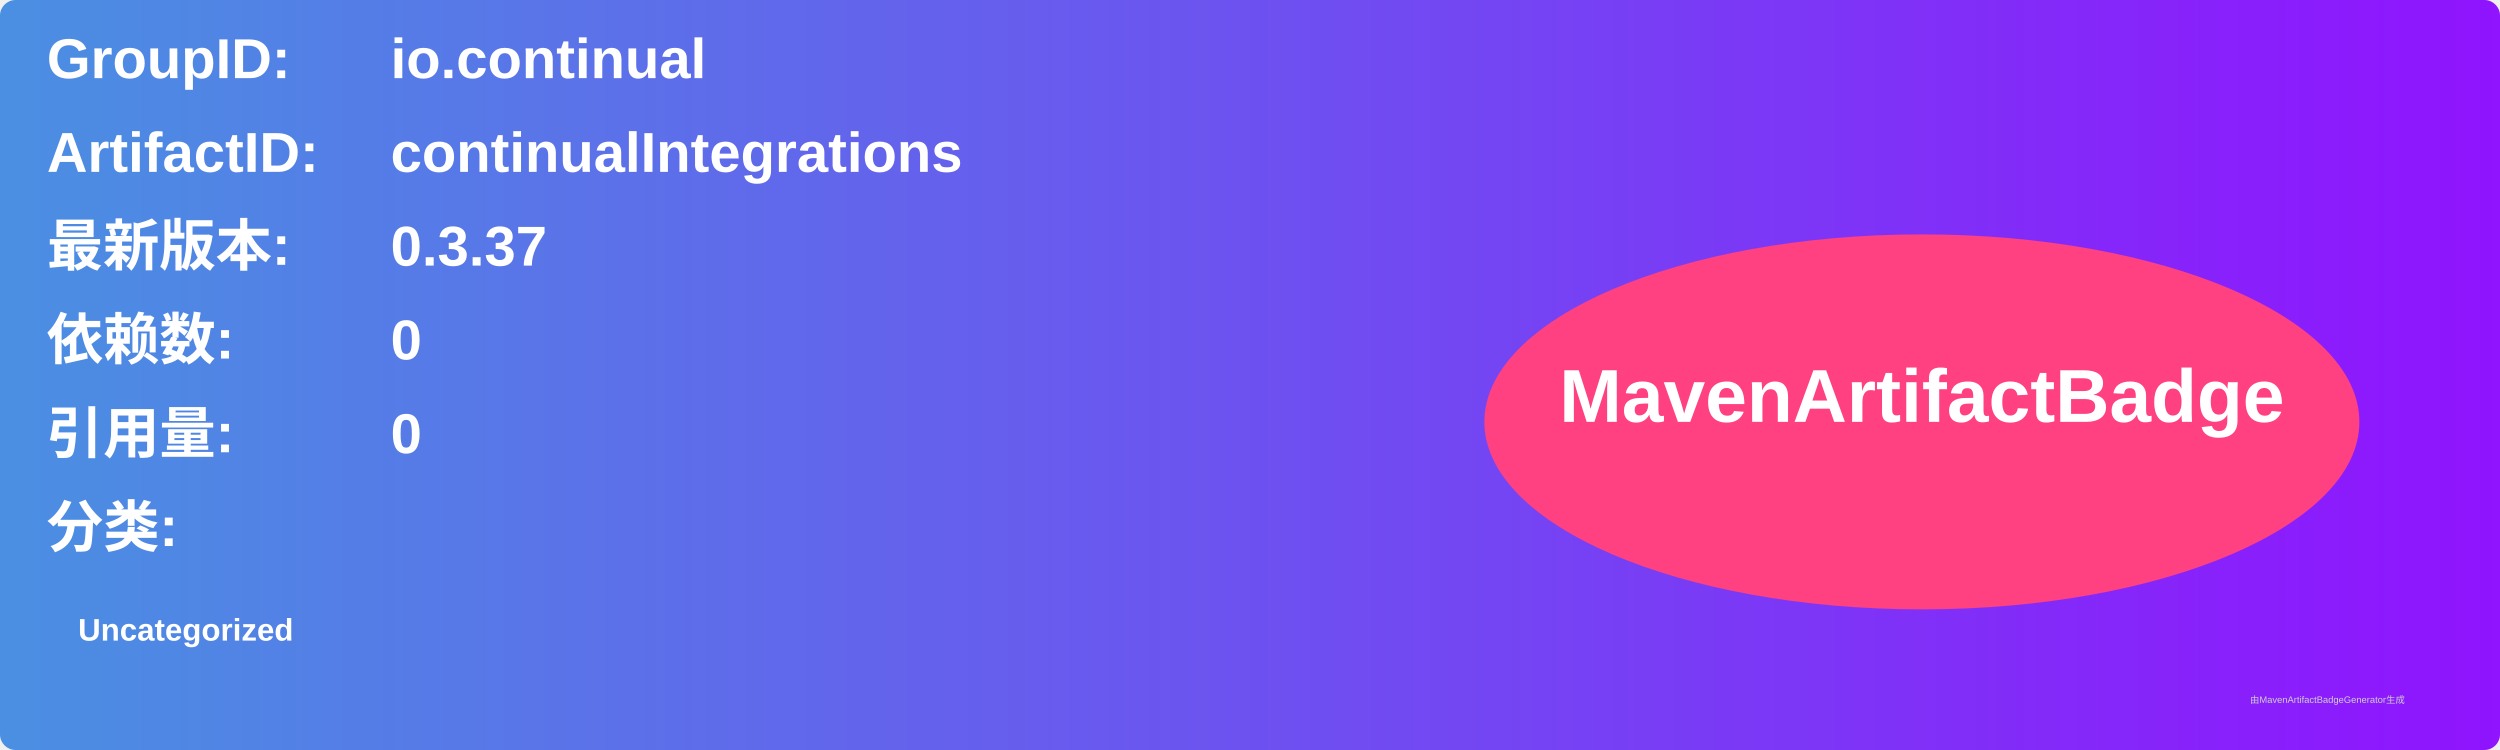
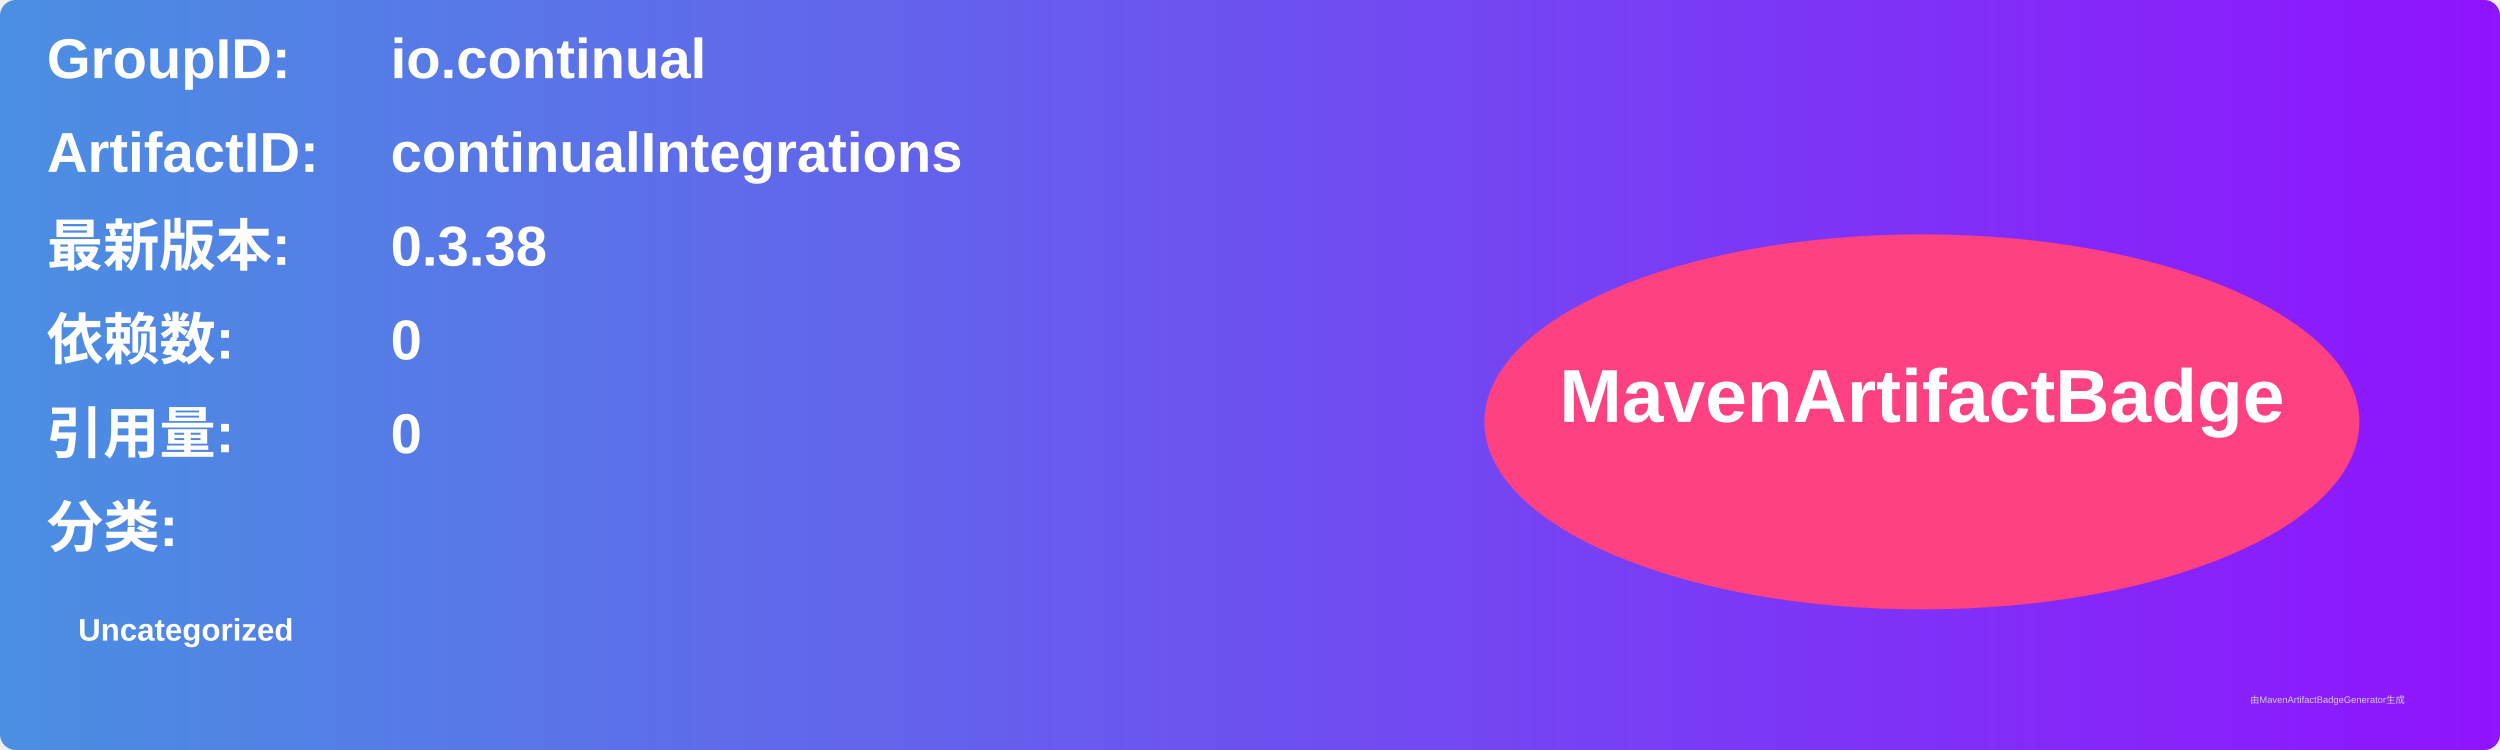
<svg xmlns="http://www.w3.org/2000/svg" width="800" height="240" viewBox="0 0 800 240">
  <linearGradient id="grad" x1="0%" y1="0%" x2="100%" y2="0%">
    <stop offset="0%" stop-color="#4a90e2" />
    <stop offset="100%" stop-color="#9013fe" />
  </linearGradient>
  <rect width="100%" height="100%" rx="5" ry="5" fill="url(#grad)" />
  <g transform="translate(15, 15)">
    <text x="0" y="10" font-family="Arial" font-size="18" fill="white" font-weight="bold" width="260">GroupID:</text>
    <text x="110" y="10" font-family="Arial" font-size="18" fill="white" font-weight="bold" width="460">io.continual</text>
    <text x="0" y="40" font-family="Arial" font-size="18" fill="white" font-weight="bold" width="260">ArtifactID:</text>
    <text x="110" y="40" font-family="Arial" font-size="18" fill="white" font-weight="bold" width="460">continualIntegrations</text>
    <text x="0" y="70" font-family="Arial" font-size="18" fill="white" font-weight="bold">最新版本:</text>
    <text x="110" y="70" font-family="Arial" font-size="18" fill="white" font-weight="bold">
-       <tspan font-weight="bold">0.3.37</tspan>
+       <tspan font-weight="bold">0.3.38</tspan>
    </text>
    <text x="0" y="100" font-family="Arial" font-size="18" fill="white" font-weight="bold">依赖数: </text>
    <text x="110" y="100" font-family="Arial" font-size="18" fill="white">
      <tspan font-weight="bold">0</tspan>
    </text>
    <text x="0" y="130" font-family="Arial" font-size="18" fill="white" font-weight="bold">引用量: </text>
    <text x="110" y="130" font-family="Arial" font-size="18" fill="white">
      <tspan font-weight="bold">0</tspan>
    </text>
    <text x="0" y="160" font-family="Arial" font-size="18" fill="white" font-weight="bold">分类:</text>
    <text x="10" y="190" font-family="Arial" font-size="10" fill="white">
      <tspan font-weight="bold">Uncategorized</tspan>
    </text>
    <ellipse cx="600" cy="120" rx="140" ry="60" fill="#ff4081" />
    <text x="600" y="120" text-anchor="middle" font-family="Arial" font-size="24" fill="white" font-weight="bold">MavenArtifactBadge</text>
  </g>
  <text x="720" y="225" font-family="Arial" font-size="3" fill="#d0d0d0">由MavenArtifactBadgeGenerator生成</text>
</svg>
